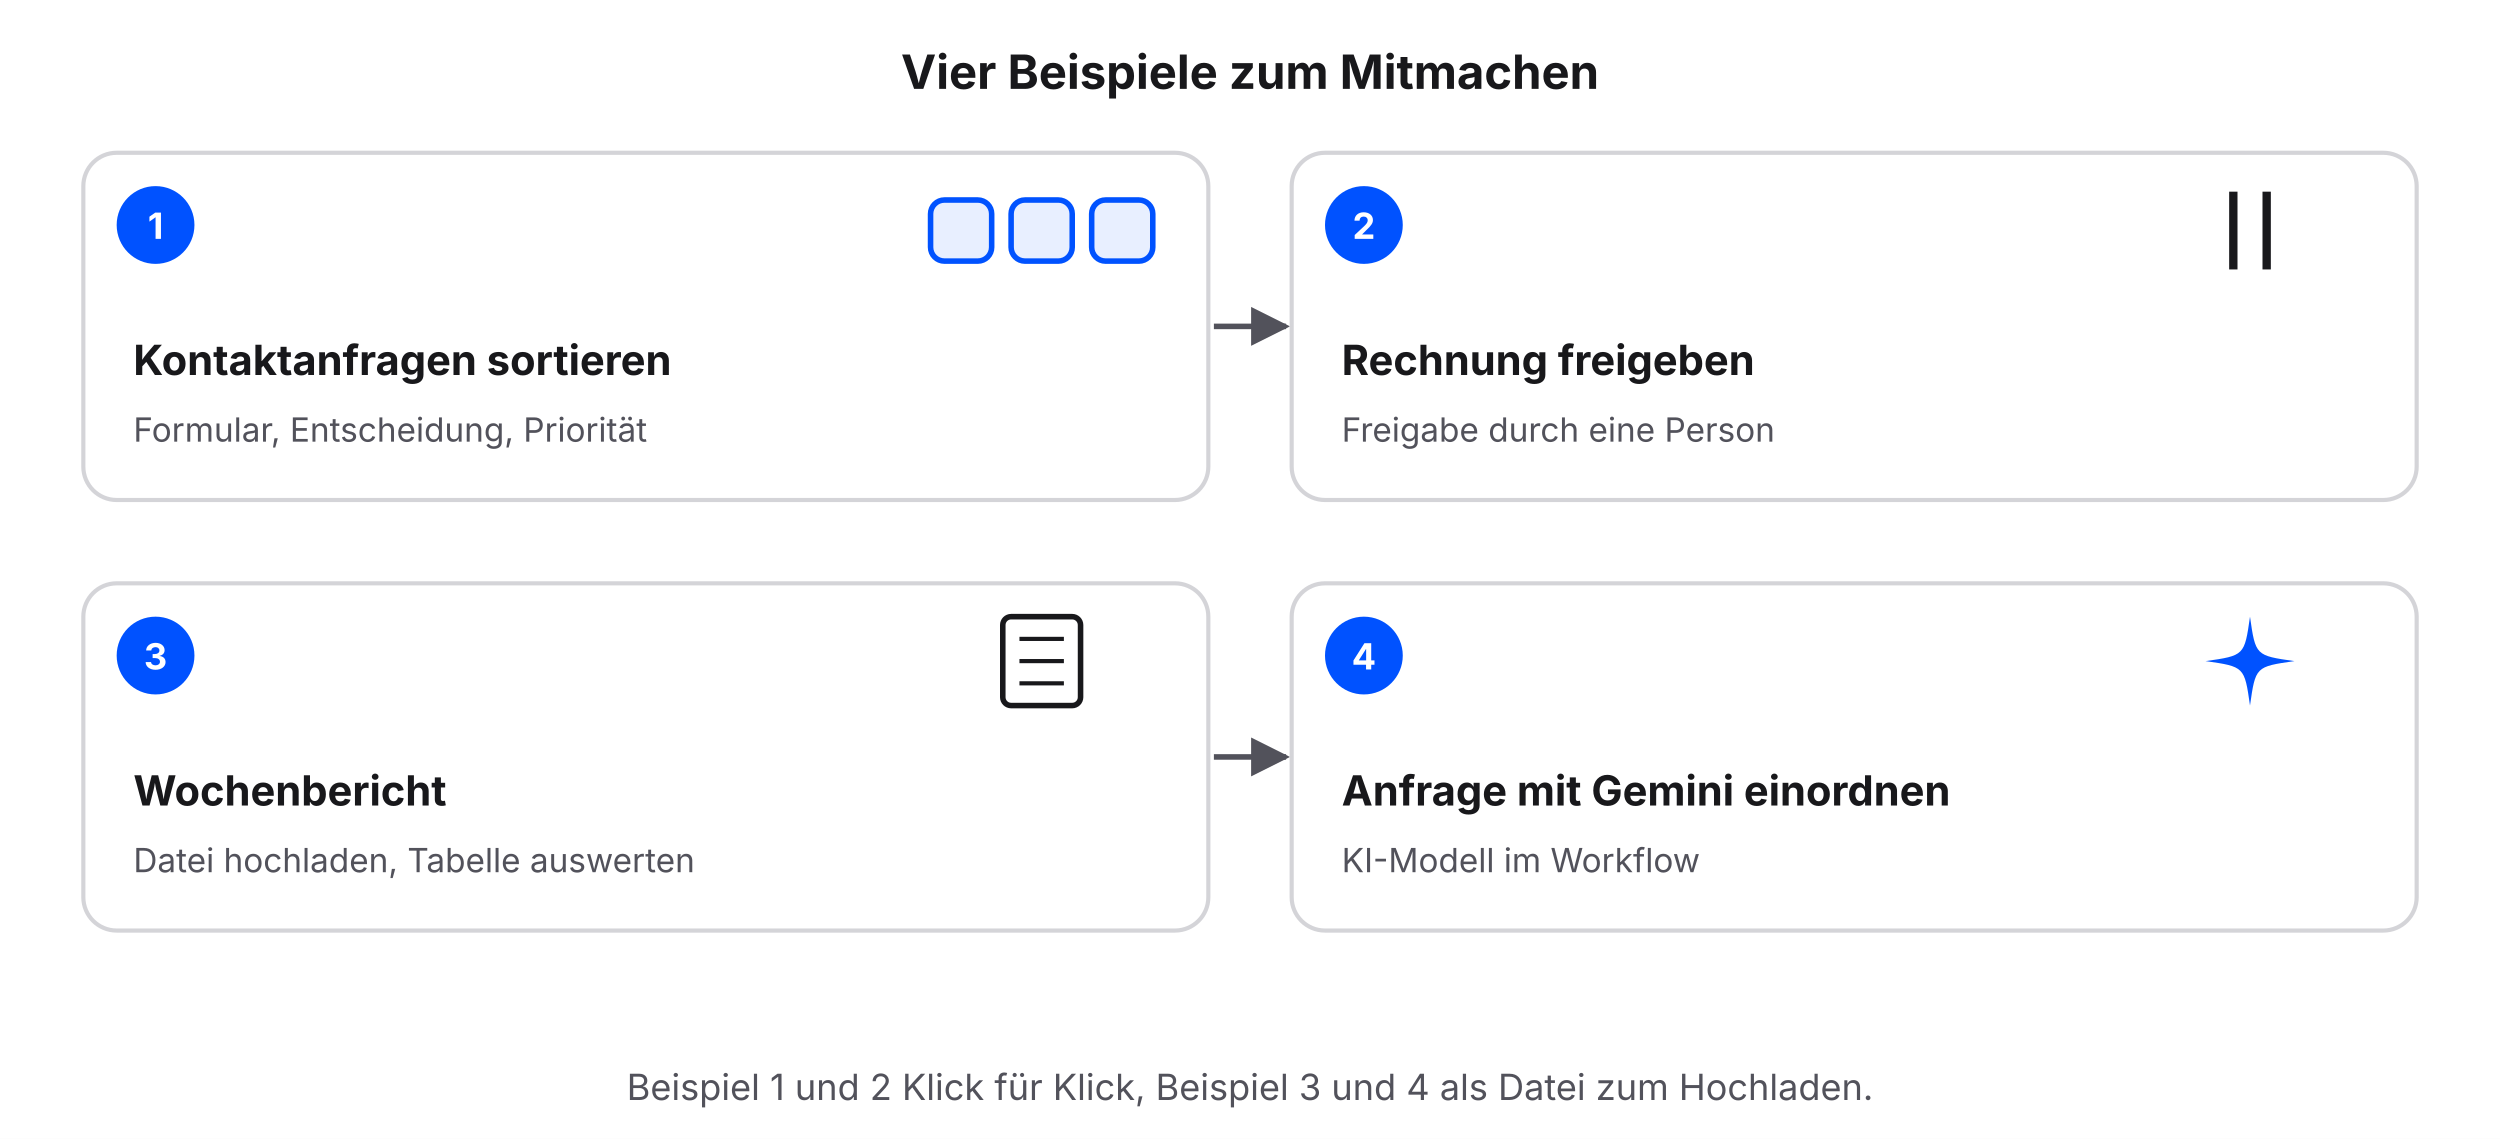
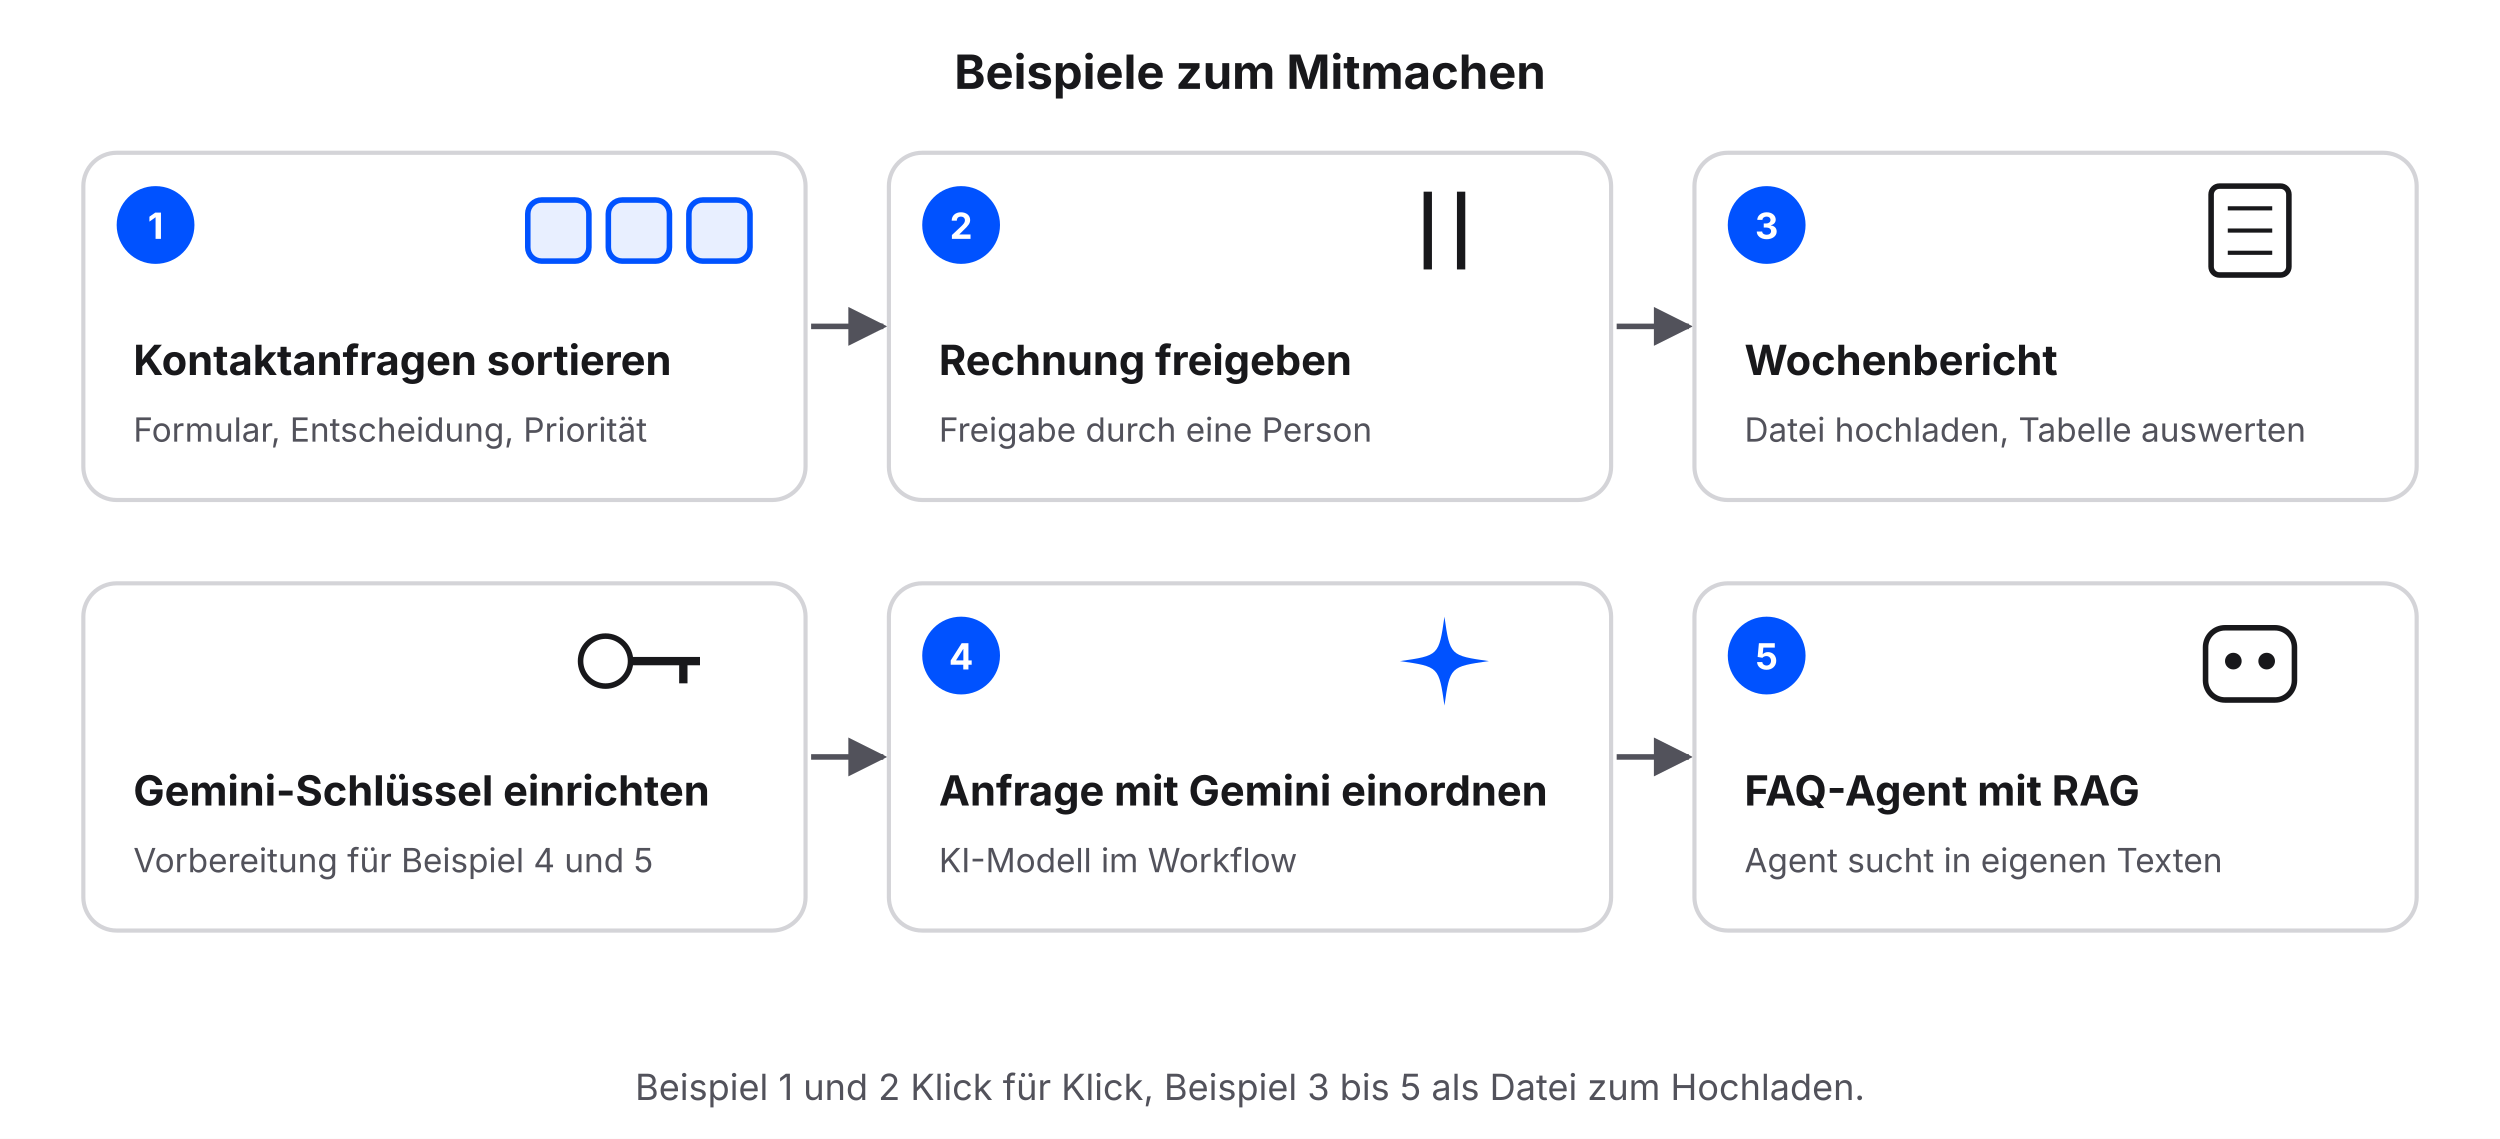
<svg xmlns="http://www.w3.org/2000/svg" viewBox="0 0 900 410" width="900" height="410">
  <defs>
    <marker id="a" viewBox="0 0 10 10" refX="9" refY="5" markerWidth="7" markerHeight="7" orient="auto">
      <path d="M0,0 L10,5 L0,10 z" fill="#52525b" />
    </marker>
  </defs>
  <rect width="900" height="410" fill="#ffffff" />
-   <text x="450" y="32" font-family="Inter, Helvetica, Arial, sans-serif" font-size="17" font-weight="700" fill="#18181b" text-anchor="middle">Vier Beispiele zum Mitmachen</text>
-   <rect x="30.0" y="55" width="405.0" height="125" rx="12" fill="#ffffff" stroke="#d4d4d8" stroke-width="1.5" />
+   <text x="450" y="32" font-family="Inter, Helvetica, Arial, sans-serif" font-size="17" font-weight="700" fill="#18181b" text-anchor="middle">Beispiele zum Mitmachen</text>
+   <rect x="30.0" y="55" width="260.0" height="125" rx="12" fill="#ffffff" stroke="#d4d4d8" stroke-width="1.5" />
  <circle cx="56.0" cy="81" r="14" fill="#0052ff" />
  <text x="56.0" y="86" font-family="Inter, Helvetica, Arial, sans-serif" font-size="13" font-weight="700" fill="#ffffff" text-anchor="middle">1</text>
-   <rect x="335.0" y="72" width="22" height="22" rx="5" fill="#e8efff" stroke="#0052ff" stroke-width="2" />
-   <rect x="364.0" y="72" width="22" height="22" rx="5" fill="#e8efff" stroke="#0052ff" stroke-width="2" />
-   <rect x="393.0" y="72" width="22" height="22" rx="5" fill="#e8efff" stroke="#0052ff" stroke-width="2" />
+   <rect x="190.0" y="72" width="22" height="22" rx="5" fill="#e8efff" stroke="#0052ff" stroke-width="2" />
+   <rect x="219.0" y="72" width="22" height="22" rx="5" fill="#e8efff" stroke="#0052ff" stroke-width="2" />
+   <rect x="248.0" y="72" width="22" height="22" rx="5" fill="#e8efff" stroke="#0052ff" stroke-width="2" />
  <text x="48.0" y="135" font-family="Inter, Helvetica, Arial, sans-serif" font-size="15" font-weight="700" fill="#18181b" text-anchor="start">Kontaktanfragen sortieren</text>
  <text x="48.0" y="159" font-family="Inter, Helvetica, Arial, sans-serif" font-size="12" font-weight="400" fill="#52525b" text-anchor="start">Formular, Entscheidung, Priorität</text>
-   <line x1="437.0" y1="117.5" x2="463.0" y2="117.5" stroke="#52525b" stroke-width="2" marker-end="url(#a)" />
-   <rect x="465.0" y="55" width="405.0" height="125" rx="12" fill="#ffffff" stroke="#d4d4d8" stroke-width="1.5" />
-   <circle cx="491.0" cy="81" r="14" fill="#0052ff" />
-   <text x="491.0" y="86" font-family="Inter, Helvetica, Arial, sans-serif" font-size="13" font-weight="700" fill="#ffffff" text-anchor="middle">2</text>
-   <line x1="804.0" y1="69" x2="804.0" y2="97" stroke="#18181b" stroke-width="3" />
-   <line x1="816.0" y1="69" x2="816.0" y2="97" stroke="#18181b" stroke-width="3" />
-   <text x="483.0" y="135" font-family="Inter, Helvetica, Arial, sans-serif" font-size="15" font-weight="700" fill="#18181b" text-anchor="start">Rechnung freigeben</text>
-   <text x="483.0" y="159" font-family="Inter, Helvetica, Arial, sans-serif" font-size="12" font-weight="400" fill="#52525b" text-anchor="start">Freigabe durch eine Person</text>
-   <rect x="30.0" y="210" width="405.0" height="125" rx="12" fill="#ffffff" stroke="#d4d4d8" stroke-width="1.5" />
-   <circle cx="56.0" cy="236" r="14" fill="#0052ff" />
-   <text x="56.0" y="241" font-family="Inter, Helvetica, Arial, sans-serif" font-size="13" font-weight="700" fill="#ffffff" text-anchor="middle">3</text>
-   <rect x="361.0" y="222" width="28" height="32" rx="3" stroke="#18181b" stroke-width="2" fill="#ffffff" />
-   <line x1="367.0" y1="230" x2="383.0" y2="230" stroke="#18181b" stroke-width="1.5" />
-   <line x1="367.0" y1="238" x2="383.0" y2="238" stroke="#18181b" stroke-width="1.5" />
-   <line x1="367.0" y1="246" x2="383.0" y2="246" stroke="#18181b" stroke-width="1.5" />
-   <text x="48.0" y="290" font-family="Inter, Helvetica, Arial, sans-serif" font-size="15" font-weight="700" fill="#18181b" text-anchor="start">Wochenbericht</text>
-   <text x="48.0" y="314" font-family="Inter, Helvetica, Arial, sans-serif" font-size="12" font-weight="400" fill="#52525b" text-anchor="start">Datei hochladen, Tabelle auswerten</text>
-   <line x1="437.0" y1="272.5" x2="463.0" y2="272.5" stroke="#52525b" stroke-width="2" marker-end="url(#a)" />
-   <rect x="465.0" y="210" width="405.0" height="125" rx="12" fill="#ffffff" stroke="#d4d4d8" stroke-width="1.5" />
-   <circle cx="491.0" cy="236" r="14" fill="#0052ff" />
-   <text x="491.0" y="241" font-family="Inter, Helvetica, Arial, sans-serif" font-size="13" font-weight="700" fill="#ffffff" text-anchor="middle">4</text>
-   <path d="M810.0,222 C812.0,236 812.0,236 826.0,238 C812.0,240 812.0,240 810.0,254 C808.0,240 808.0,240 794.0,238 C808.0,236 808.0,236 810.0,222 Z" fill="#0052ff" />
-   <text x="483.0" y="290" font-family="Inter, Helvetica, Arial, sans-serif" font-size="15" font-weight="700" fill="#18181b" text-anchor="start">Anfrage mit Gemini einordnen</text>
-   <text x="483.0" y="314" font-family="Inter, Helvetica, Arial, sans-serif" font-size="12" font-weight="400" fill="#52525b" text-anchor="start">KI-Modell im Workflow</text>
-   <text x="450" y="396" font-family="Inter, Helvetica, Arial, sans-serif" font-size="13" font-weight="400" fill="#52525b" text-anchor="middle">Beispiel 1 und 2 Klick für Klick, Beispiel 3 und 4 als Datei zum Hochladen.</text>
+   <line x1="292.0" y1="117.5" x2="318.0" y2="117.5" stroke="#52525b" stroke-width="2" marker-end="url(#a)" />
+   <rect x="320.0" y="55" width="260.0" height="125" rx="12" fill="#ffffff" stroke="#d4d4d8" stroke-width="1.5" />
+   <circle cx="346.0" cy="81" r="14" fill="#0052ff" />
+   <text x="346.0" y="86" font-family="Inter, Helvetica, Arial, sans-serif" font-size="13" font-weight="700" fill="#ffffff" text-anchor="middle">2</text>
+   <line x1="514.0" y1="69" x2="514.0" y2="97" stroke="#18181b" stroke-width="3" />
+   <line x1="526.0" y1="69" x2="526.0" y2="97" stroke="#18181b" stroke-width="3" />
+   <text x="338.0" y="135" font-family="Inter, Helvetica, Arial, sans-serif" font-size="15" font-weight="700" fill="#18181b" text-anchor="start">Rechnung freigeben</text>
+   <text x="338.0" y="159" font-family="Inter, Helvetica, Arial, sans-serif" font-size="12" font-weight="400" fill="#52525b" text-anchor="start">Freigabe durch eine Person</text>
+   <line x1="582.0" y1="117.5" x2="608.0" y2="117.5" stroke="#52525b" stroke-width="2" marker-end="url(#a)" />
+   <rect x="610.0" y="55" width="260.0" height="125" rx="12" fill="#ffffff" stroke="#d4d4d8" stroke-width="1.5" />
+   <circle cx="636.0" cy="81" r="14" fill="#0052ff" />
+   <text x="636.0" y="86" font-family="Inter, Helvetica, Arial, sans-serif" font-size="13" font-weight="700" fill="#ffffff" text-anchor="middle">3</text>
+   <rect x="796.0" y="67" width="28" height="32" rx="3" stroke="#18181b" stroke-width="2" fill="#ffffff" />
+   <line x1="802.0" y1="75" x2="818.0" y2="75" stroke="#18181b" stroke-width="1.5" />
+   <line x1="802.0" y1="83" x2="818.0" y2="83" stroke="#18181b" stroke-width="1.5" />
+   <line x1="802.0" y1="91" x2="818.0" y2="91" stroke="#18181b" stroke-width="1.5" />
+   <text x="628.0" y="135" font-family="Inter, Helvetica, Arial, sans-serif" font-size="15" font-weight="700" fill="#18181b" text-anchor="start">Wochenbericht</text>
+   <text x="628.0" y="159" font-family="Inter, Helvetica, Arial, sans-serif" font-size="12" font-weight="400" fill="#52525b" text-anchor="start">Datei hochladen, Tabelle auswerten</text>
+   <rect x="30.0" y="210" width="260.0" height="125" rx="12" fill="#ffffff" stroke="#d4d4d8" stroke-width="1.5" />
+   <circle cx="218.0" cy="238" r="9" stroke="#18181b" stroke-width="2" fill="#ffffff" />
+   <line x1="227.0" y1="238" x2="252.0" y2="238" stroke="#18181b" stroke-width="3" />
+   <line x1="246.0" y1="238" x2="246.0" y2="246" stroke="#18181b" stroke-width="3" />
+   <text x="48.0" y="290" font-family="Inter, Helvetica, Arial, sans-serif" font-size="15" font-weight="700" fill="#18181b" text-anchor="start">Gemini-Schlüssel einrichten</text>
+   <text x="48.0" y="314" font-family="Inter, Helvetica, Arial, sans-serif" font-size="12" font-weight="400" fill="#52525b" text-anchor="start">Vorbereitung für Beispiel 4 und 5</text>
+   <line x1="292.0" y1="272.5" x2="318.0" y2="272.5" stroke="#52525b" stroke-width="2" marker-end="url(#a)" />
+   <rect x="320.0" y="210" width="260.0" height="125" rx="12" fill="#ffffff" stroke="#d4d4d8" stroke-width="1.5" />
+   <circle cx="346.0" cy="236" r="14" fill="#0052ff" />
+   <text x="346.0" y="241" font-family="Inter, Helvetica, Arial, sans-serif" font-size="13" font-weight="700" fill="#ffffff" text-anchor="middle">4</text>
+   <path d="M520.0,222 C522.0,236 522.0,236 536.0,238 C522.0,240 522.0,240 520.0,254 C518.0,240 518.0,240 504.0,238 C518.0,236 518.0,236 520.0,222 Z" fill="#0052ff" />
+   <text x="338.0" y="290" font-family="Inter, Helvetica, Arial, sans-serif" font-size="15" font-weight="700" fill="#18181b" text-anchor="start">Anfrage mit Gemini einordnen</text>
+   <text x="338.0" y="314" font-family="Inter, Helvetica, Arial, sans-serif" font-size="12" font-weight="400" fill="#52525b" text-anchor="start">KI-Modell im Workflow</text>
+   <line x1="582.0" y1="272.5" x2="608.0" y2="272.5" stroke="#52525b" stroke-width="2" marker-end="url(#a)" />
+   <rect x="610.0" y="210" width="260.0" height="125" rx="12" fill="#ffffff" stroke="#d4d4d8" stroke-width="1.5" />
+   <circle cx="636.0" cy="236" r="14" fill="#0052ff" />
+   <text x="636.0" y="241" font-family="Inter, Helvetica, Arial, sans-serif" font-size="13" font-weight="700" fill="#ffffff" text-anchor="middle">5</text>
+   <rect x="794.0" y="226" width="32" height="26" rx="7" stroke="#18181b" stroke-width="2" fill="#ffffff" />
+   <circle cx="804.0" cy="238" r="3" fill="#18181b" />
+   <circle cx="816.0" cy="238" r="3" fill="#18181b" />
+   <text x="628.0" y="290" font-family="Inter, Helvetica, Arial, sans-serif" font-size="15" font-weight="700" fill="#18181b" text-anchor="start">FAQ-Agent mit RAG</text>
+   <text x="628.0" y="314" font-family="Inter, Helvetica, Arial, sans-serif" font-size="12" font-weight="400" fill="#52525b" text-anchor="start">Agent sucht in eigenen Texten</text>
+   <text x="450" y="396" font-family="Inter, Helvetica, Arial, sans-serif" font-size="13" font-weight="400" fill="#52525b" text-anchor="middle">Beispiel 1 und 2 Klick für Klick, Beispiel 3 bis 5 als Datei zum Hochladen.</text>
</svg>
